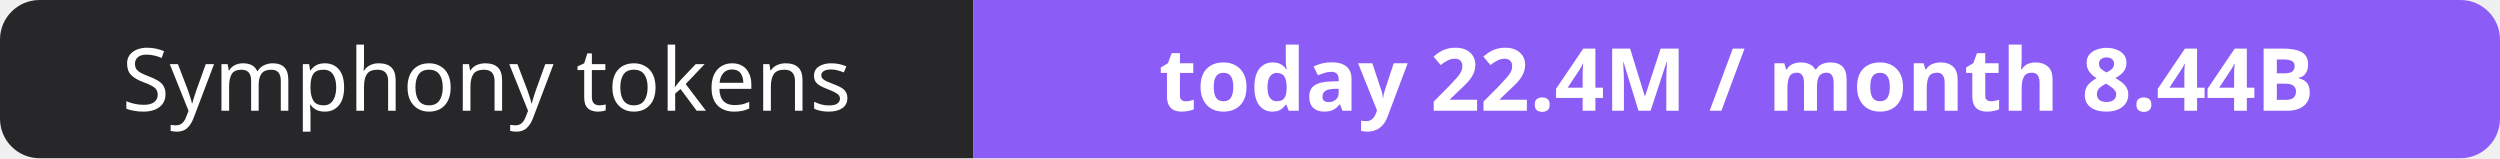
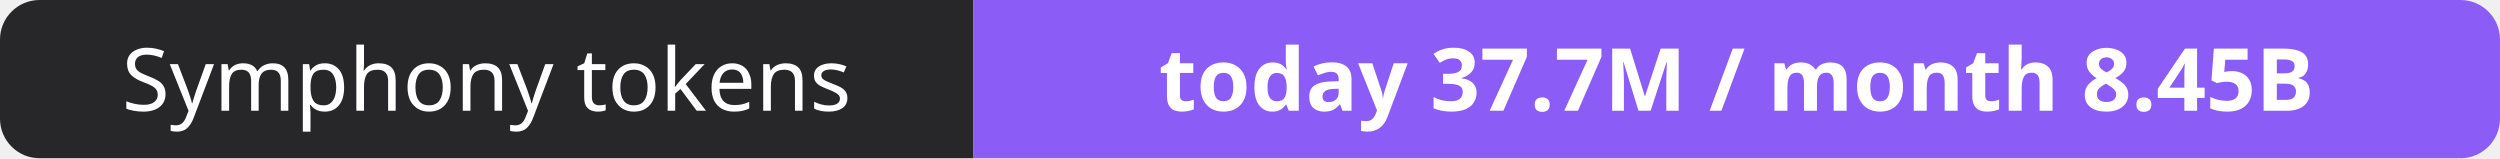
- <svg xmlns="http://www.w3.org/2000/svg" width="316" height="20" role="img" aria-label="Symphony tokens: today 22.4M / month 8.44B">
+ <svg xmlns="http://www.w3.org/2000/svg" width="316" height="20" role="img" aria-label="Symphony tokens: today 37.7M / month 8.45B">
  <clipPath id="r">
    <rect width="316" height="20" rx="5" fill="#fff" />
  </clipPath>
  <g clip-path="url(#r)">
    <rect width="123" height="20" fill="#27272a" />
    <rect x="123" width="193" height="20" fill="#8b5cf6" />
  </g>
  <g fill="#fff" text-anchor="middle" font-family="Verdana,Geneva,sans-serif" font-size="11">
    <text x="61.5" y="14">Symphony tokens</text>
-     <text x="219.5" y="14" font-weight="700">today 22.4M / month 8.44B</text>
+     <text x="219.5" y="14" font-weight="700">today 37.7M / month 8.45B</text>
  </g>
</svg>
